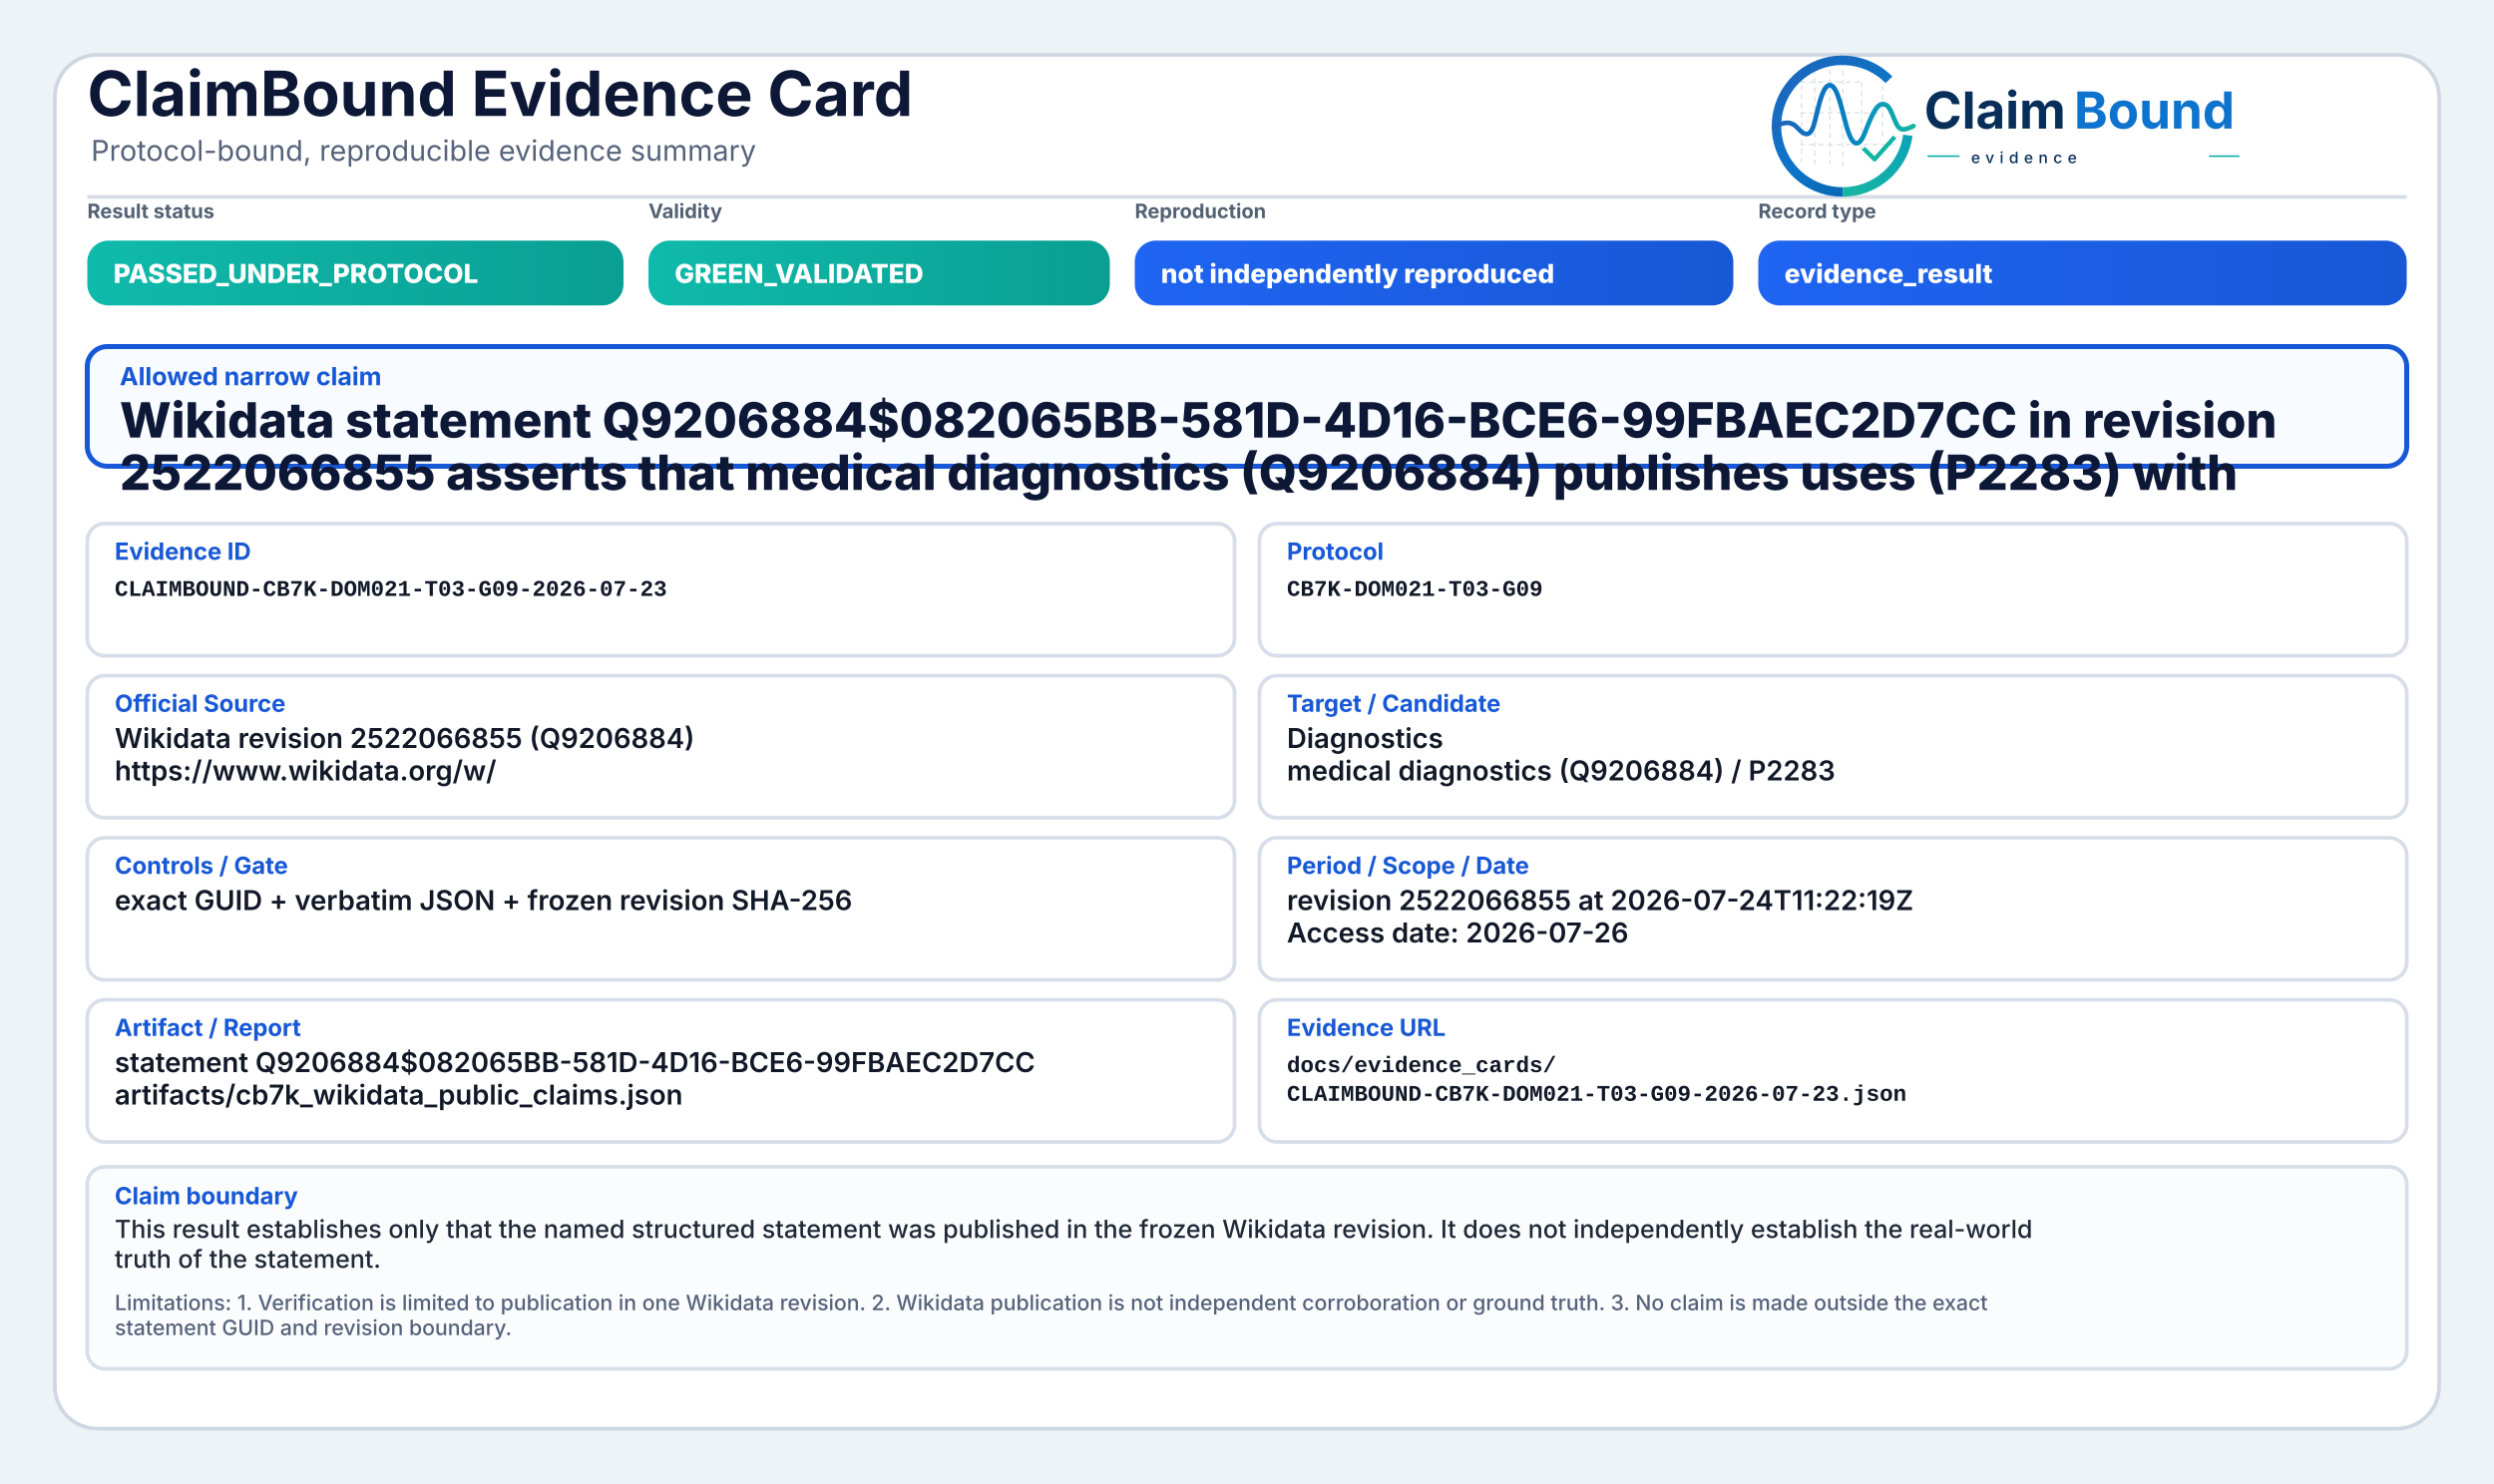
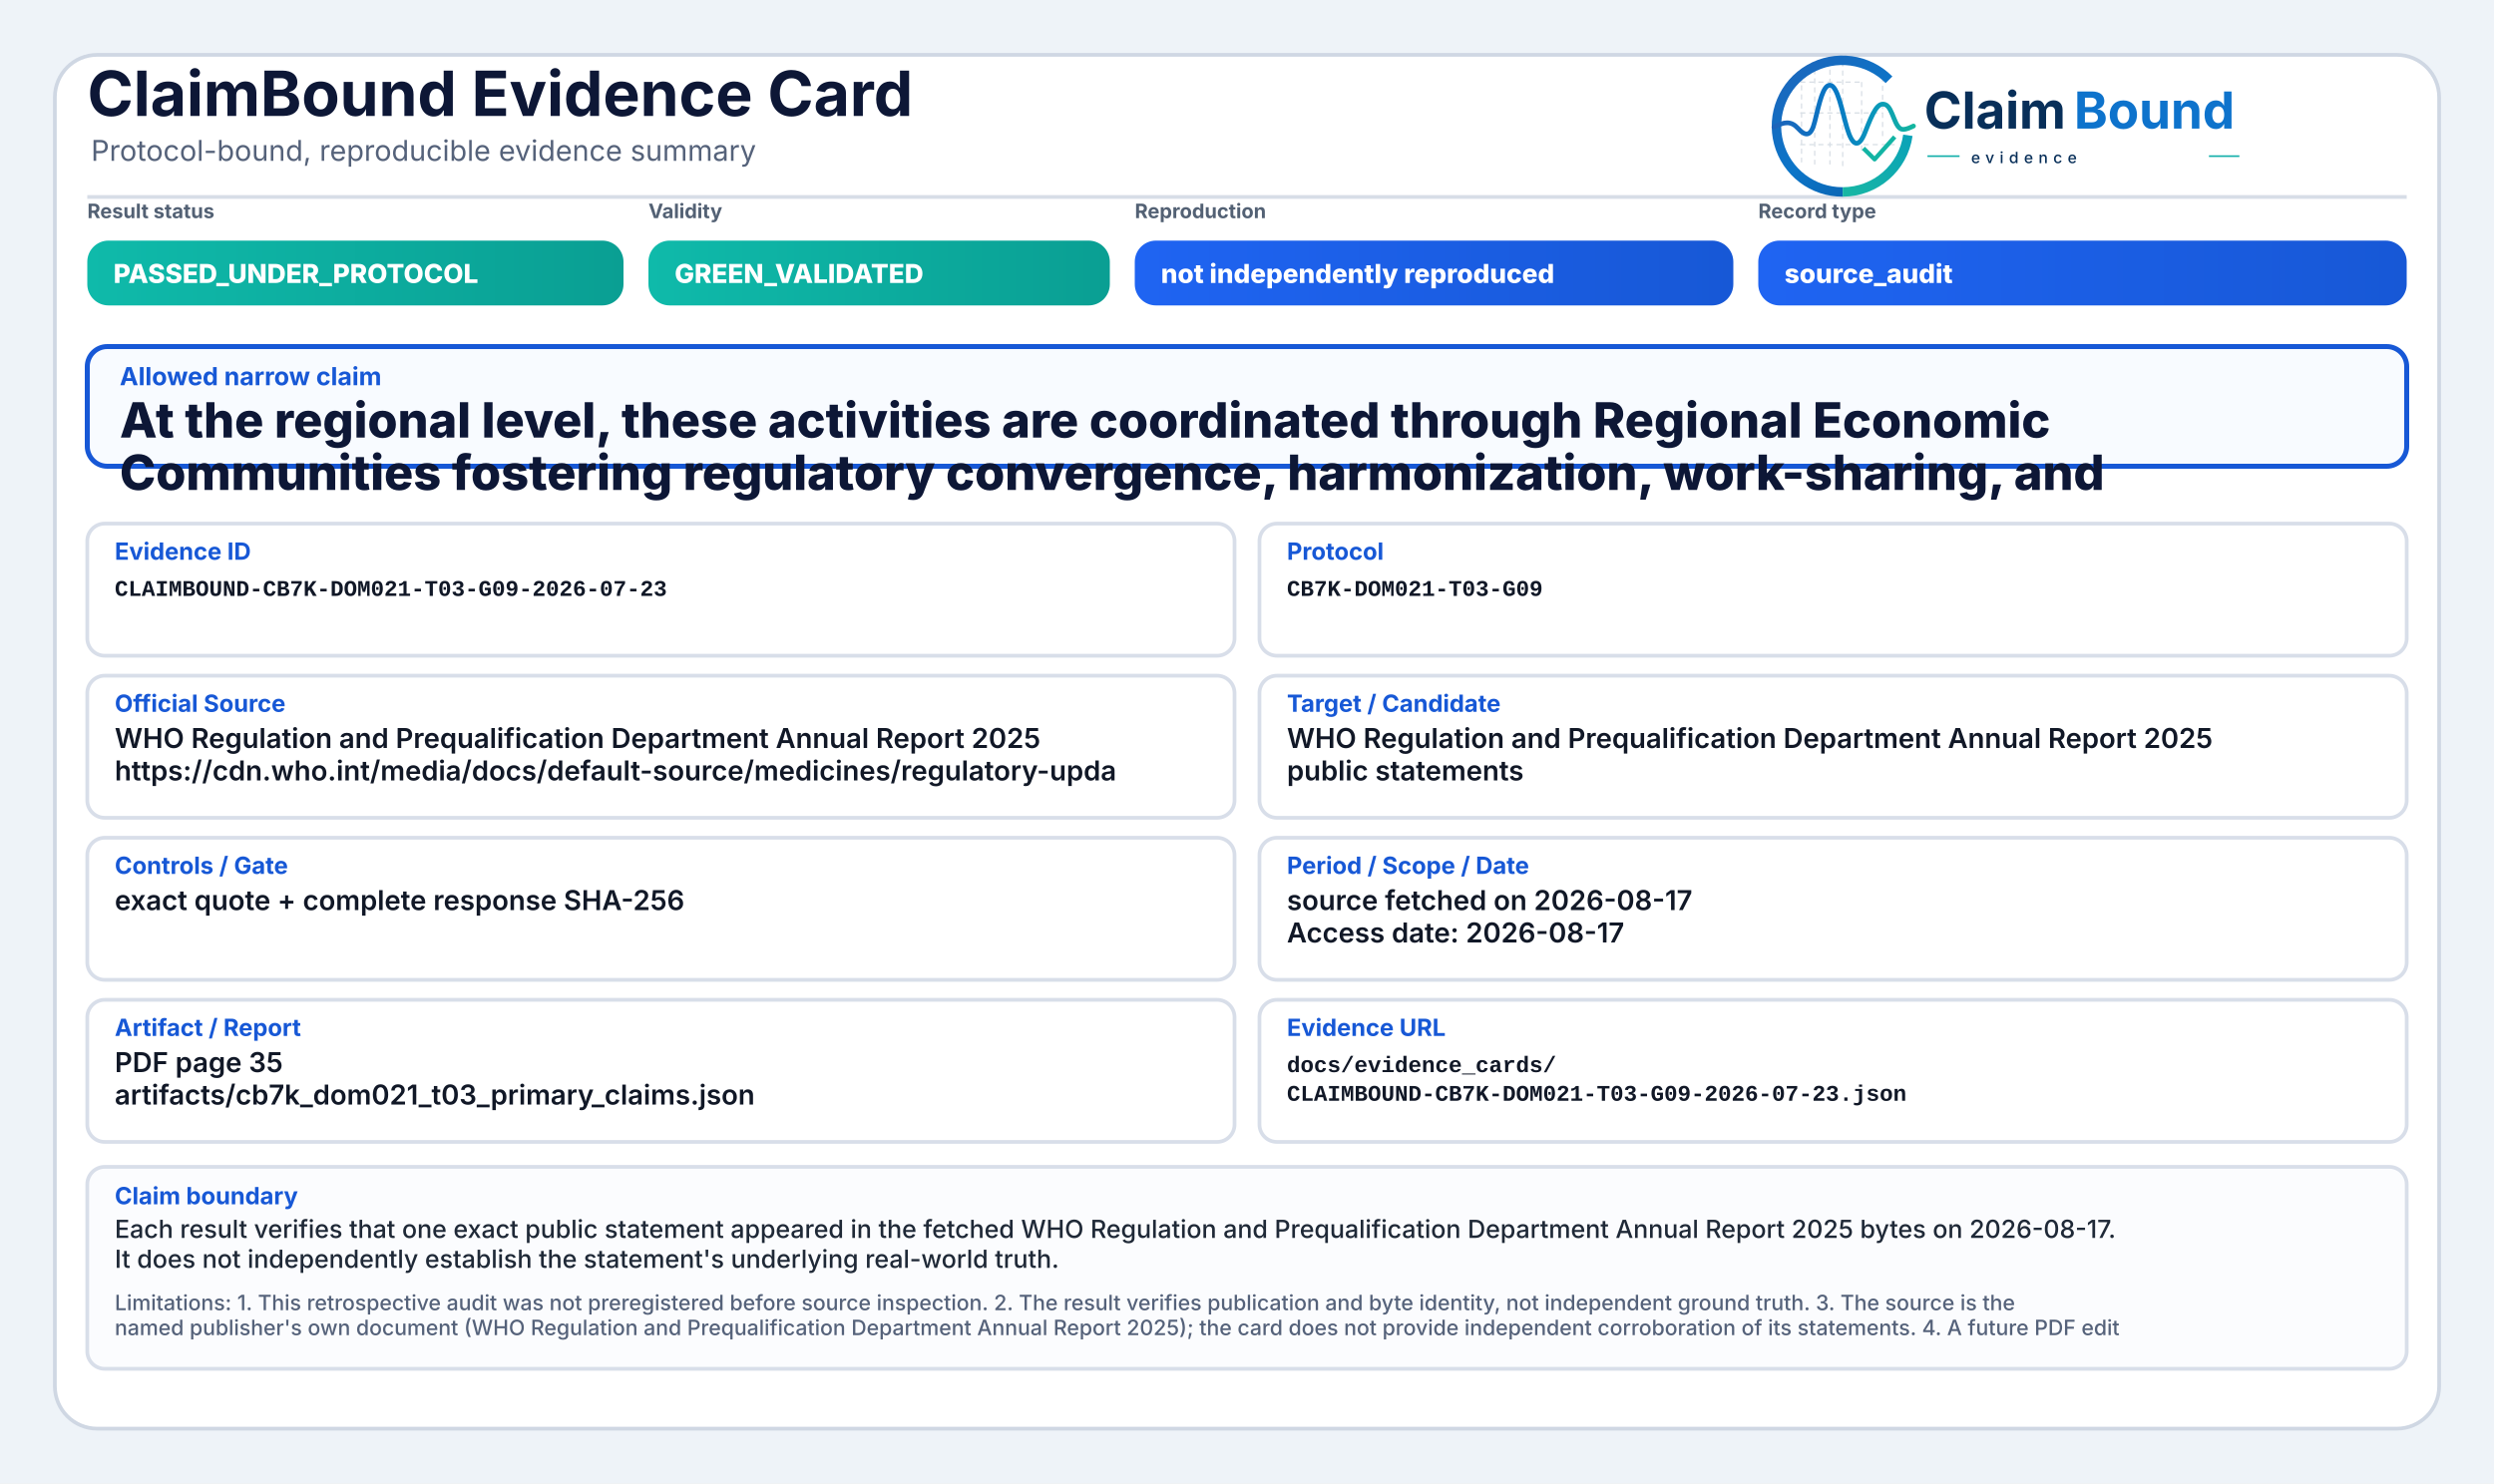
<svg xmlns="http://www.w3.org/2000/svg" width="2000" height="1190" viewBox="0 0 2000 1190" role="img" aria-label="ClaimBound Evidence Card">
  <defs>
    <linearGradient id="greenGrad" x1="0" y1="0" x2="1" y2="0">
      <stop offset="0%" stop-color="#0fbaaa" />
      <stop offset="100%" stop-color="#0a9f93" />
    </linearGradient>
    <linearGradient id="yellowGrad" x1="0" y1="0" x2="1" y2="0">
      <stop offset="0%" stop-color="#fbbf24" />
      <stop offset="100%" stop-color="#d97706" />
    </linearGradient>
    <linearGradient id="amberGrad" x1="0" y1="0" x2="1" y2="0">
      <stop offset="0%" stop-color="#f97316" />
      <stop offset="100%" stop-color="#c2410c" />
    </linearGradient>
    <linearGradient id="redGrad" x1="0" y1="0" x2="1" y2="0">
      <stop offset="0%" stop-color="#ef4444" />
      <stop offset="100%" stop-color="#b91c1c" />
    </linearGradient>
    <linearGradient id="grayGrad" x1="0" y1="0" x2="1" y2="0">
      <stop offset="0%" stop-color="#64748b" />
      <stop offset="100%" stop-color="#475569" />
    </linearGradient>
    <linearGradient id="blueGrad" x1="0" y1="0" x2="1" y2="0">
      <stop offset="0%" stop-color="#1f64f2" />
      <stop offset="100%" stop-color="#1758d6" />
    </linearGradient>
    <linearGradient id="logoRingBlue" x1="73" y1="453" x2="348" y2="793" gradientUnits="userSpaceOnUse">
      <stop offset="0" stop-color="#1E64BA" />
      <stop offset="0.55" stop-color="#0C75C8" />
      <stop offset="1" stop-color="#0A5FAB" />
    </linearGradient>
    <linearGradient id="logoRingTeal" x1="221" y1="792" x2="403" y2="594" gradientUnits="userSpaceOnUse">
      <stop offset="0" stop-color="#18B7A3" />
      <stop offset="1" stop-color="#089EBC" />
    </linearGradient>
    <linearGradient id="logoSignalGradient" x1="61" y1="628" x2="404" y2="628" gradientUnits="userSpaceOnUse">
      <stop offset="0" stop-color="#1E64BA" />
      <stop offset="0.43" stop-color="#0877C4" />
      <stop offset="0.72" stop-color="#0A97BB" />
      <stop offset="1" stop-color="#14B69E" />
    </linearGradient>
  </defs>
  <rect x="0" y="0" width="2000" height="1190" fill="#eef3f8" />
  <rect x="44" y="44" width="1912" height="1102" rx="34" fill="#ffffff" stroke="#cfd7e3" stroke-width="3" />
  <path d="M70 158 H1930" stroke="#d7dde7" stroke-width="3" />
  <text x="70" y="93" font-family="Inter, Segoe UI, Arial, sans-serif" font-size="50" font-weight="750" fill="#0d1736">ClaimBound Evidence Card</text>
  <text x="73" y="129" font-family="Inter, Segoe UI, Arial, sans-serif" font-size="23" font-weight="400" fill="#55627a">Protocol-bound, reproducible evidence summary</text>
  <g aria-label="ClaimBound evidence logo" transform="translate(1415,52) scale(0.33) translate(-40,-478)">
    <g stroke-linecap="butt" stroke-linejoin="round">
      <g stroke="#CBD3DC" stroke-width="3.2" stroke-linecap="round" stroke-dasharray="10 12" opacity="0.72">
        <path d="M130 507V714" />
        <path d="M162 490V719" />
        <path d="M199 491V719" />
        <path d="M230 471V726" />
        <path d="M276 521V690" />
        <path d="M327 508V650" />
        <path d="M128 520H277" />
        <path d="M128 595H327" />
        <path d="M128 672H355" />
      </g>
      <path d="M342.6 514.3A160 160 0 1 0 230 787" fill="none" stroke="url(#logoRingBlue)" stroke-width="23" />
      <path d="M230 787A160 160 0 0 0 388.4 649.3" fill="none" stroke="url(#logoRingTeal)" stroke-width="23" />
      <path d="M63 629.5C87 616.4 104.3 613.6 121.2 632.2C140.7 653.8 153.4 651.6 162.1 616.2C173.8 568.5 182.5 527.5 198.9 527.5C217.5 527.5 228.4 590.6 240.3 630.8C253.4 675.4 268.6 682.8 284.6 641.5C303.5 592.9 315.2 567.6 333.7 574.7C352.6 582 355.7 635.1 376.6 634.9C386.2 634.8 394 630.4 402 626.8" fill="none" stroke="url(#logoSignalGradient)" stroke-width="11.5" stroke-linecap="round" />
      <path d="M284 684.5L307.5 707.7L353 657" fill="none" stroke="#12B4A4" stroke-width="10.5" stroke-linecap="square" />
    </g>
    <text x="428" y="633" font-family="Inter, Segoe UI, Arial, sans-serif" font-size="124" font-weight="750" fill="#082F59" text-rendering="geometricPrecision">Claim</text>
    <text x="792" y="633" font-family="Inter, Segoe UI, Arial, sans-serif" font-size="124" font-weight="750" fill="#0E73CC" text-rendering="geometricPrecision">Bound</text>
    <line x1="436" y1="700" x2="514" y2="700" stroke="#11AFA9" stroke-width="4" />
    <text x="542" y="717" font-family="Inter, Segoe UI, Arial, sans-serif" font-size="38" font-weight="500" letter-spacing="13" fill="#082F59">evidence</text>
    <line x1="1120" y1="700" x2="1194" y2="700" stroke="#11AFA9" stroke-width="4" />
  </g>
  <text x="70" y="175" font-family="Inter, Segoe UI, Arial, sans-serif" font-size="16" font-weight="650" fill="#536174">Result status</text>
  <rect x="70" y="193" width="430" height="52" rx="17" fill="url(#greenGrad)" />
  <text x="91" y="227" font-family="Inter, Segoe UI, Arial, sans-serif" font-size="21" font-weight="800" fill="#ffffff">PASSED_UNDER_PROTOCOL</text>
  <text x="520" y="175" font-family="Inter, Segoe UI, Arial, sans-serif" font-size="16" font-weight="650" fill="#536174">Validity</text>
  <rect x="520" y="193" width="370" height="52" rx="17" fill="url(#greenGrad)" />
  <text x="541" y="227" font-family="Inter, Segoe UI, Arial, sans-serif" font-size="21" font-weight="800" fill="#ffffff">GREEN_VALIDATED</text>
  <text x="910" y="175" font-family="Inter, Segoe UI, Arial, sans-serif" font-size="16" font-weight="650" fill="#536174">Reproduction</text>
  <rect x="910" y="193" width="480" height="52" rx="17" fill="url(#blueGrad)" />
  <text x="931" y="227" font-family="Inter, Segoe UI, Arial, sans-serif" font-size="21" font-weight="800" fill="#ffffff">not independently reproduced</text>
  <text x="1410" y="175" font-family="Inter, Segoe UI, Arial, sans-serif" font-size="16" font-weight="650" fill="#536174">Record type</text>
  <rect x="1410" y="193" width="520" height="52" rx="17" fill="url(#blueGrad)" />
-   <text x="1431" y="227" font-family="Inter, Segoe UI, Arial, sans-serif" font-size="21" font-weight="800" fill="#ffffff">evidence_result</text>
+   <text x="1431" y="227" font-family="Inter, Segoe UI, Arial, sans-serif" font-size="21" font-weight="800" fill="#ffffff">source_audit</text>
  <rect x="70" y="278" width="1860" height="96" rx="16" fill="#f8fbff" stroke="#1758d6" stroke-width="4" />
  <text x="96" y="309" font-family="Inter, Segoe UI, Arial, sans-serif" font-size="20" font-weight="750" fill="#1758d6">Allowed narrow claim</text>
-   <text x="96" y="351" font-family="Inter, Segoe UI, Arial, sans-serif" font-size="39" font-weight="800" fill="#0d1736">Wikidata statement Q9206884$082065BB-581D-4D16-BCE6-99FBAEC2D7CC in revision</text>
-   <text x="96" y="393" font-family="Inter, Segoe UI, Arial, sans-serif" font-size="39" font-weight="800" fill="#0d1736">2522066855 asserts that medical diagnostics (Q9206884) publishes uses (P2283) with</text>
+   <text x="96" y="351" font-family="Inter, Segoe UI, Arial, sans-serif" font-size="39" font-weight="800" fill="#0d1736">At the regional level, these activities are coordinated through Regional Economic</text>
+   <text x="96" y="393" font-family="Inter, Segoe UI, Arial, sans-serif" font-size="39" font-weight="800" fill="#0d1736">Communities fostering regulatory convergence, harmonization, work-sharing, and</text>
  <rect x="70" y="420" width="920" height="106" rx="14" fill="#ffffff" stroke="#d8dee9" stroke-width="3" />
  <text x="92" y="449" font-family="Inter, Segoe UI, Arial, sans-serif" font-size="19" font-weight="750" fill="#1758d6">Evidence ID</text>
  <text x="92" y="478" font-family="SFMono-Regular, Consolas, Liberation Mono, monospace" font-size="18" font-weight="600" fill="#111827">CLAIMBOUND-CB7K-DOM021-T03-G09-2026-07-23</text>
  <rect x="1010" y="420" width="920" height="106" rx="14" fill="#ffffff" stroke="#d8dee9" stroke-width="3" />
  <text x="1032" y="449" font-family="Inter, Segoe UI, Arial, sans-serif" font-size="19" font-weight="750" fill="#1758d6">Protocol</text>
  <text x="1032" y="478" font-family="SFMono-Regular, Consolas, Liberation Mono, monospace" font-size="18" font-weight="600" fill="#111827">CB7K-DOM021-T03-G09</text>
  <rect x="70" y="542" width="920" height="114" rx="14" fill="#ffffff" stroke="#d8dee9" stroke-width="3" />
  <text x="92" y="571" font-family="Inter, Segoe UI, Arial, sans-serif" font-size="19" font-weight="750" fill="#1758d6">Official Source</text>
-   <text x="92" y="600" font-family="Inter, Segoe UI, Arial, sans-serif" font-size="22" font-weight="600" fill="#111827">Wikidata revision 2522066855 (Q9206884)</text>
-   <text x="92" y="626" font-family="Inter, Segoe UI, Arial, sans-serif" font-size="22" font-weight="600" fill="#111827">https://www.wikidata.org/w/</text>
+   <text x="92" y="600" font-family="Inter, Segoe UI, Arial, sans-serif" font-size="22" font-weight="600" fill="#111827">WHO Regulation and Prequalification Department Annual Report 2025</text>
+   <text x="92" y="626" font-family="Inter, Segoe UI, Arial, sans-serif" font-size="22" font-weight="600" fill="#111827">https://cdn.who.int/media/docs/default-source/medicines/regulatory-upda</text>
  <rect x="1010" y="542" width="920" height="114" rx="14" fill="#ffffff" stroke="#d8dee9" stroke-width="3" />
  <text x="1032" y="571" font-family="Inter, Segoe UI, Arial, sans-serif" font-size="19" font-weight="750" fill="#1758d6">Target / Candidate</text>
-   <text x="1032" y="600" font-family="Inter, Segoe UI, Arial, sans-serif" font-size="22" font-weight="600" fill="#111827">Diagnostics</text>
-   <text x="1032" y="626" font-family="Inter, Segoe UI, Arial, sans-serif" font-size="22" font-weight="600" fill="#111827">medical diagnostics (Q9206884) / P2283</text>
+   <text x="1032" y="600" font-family="Inter, Segoe UI, Arial, sans-serif" font-size="22" font-weight="600" fill="#111827">WHO Regulation and Prequalification Department Annual Report 2025</text>
+   <text x="1032" y="626" font-family="Inter, Segoe UI, Arial, sans-serif" font-size="22" font-weight="600" fill="#111827">public statements</text>
  <rect x="70" y="672" width="920" height="114" rx="14" fill="#ffffff" stroke="#d8dee9" stroke-width="3" />
  <text x="92" y="701" font-family="Inter, Segoe UI, Arial, sans-serif" font-size="19" font-weight="750" fill="#1758d6">Controls / Gate</text>
-   <text x="92" y="730" font-family="Inter, Segoe UI, Arial, sans-serif" font-size="22" font-weight="600" fill="#111827">exact GUID + verbatim JSON + frozen revision SHA-256</text>
+   <text x="92" y="730" font-family="Inter, Segoe UI, Arial, sans-serif" font-size="22" font-weight="600" fill="#111827">exact quote + complete response SHA-256</text>
  <rect x="1010" y="672" width="920" height="114" rx="14" fill="#ffffff" stroke="#d8dee9" stroke-width="3" />
  <text x="1032" y="701" font-family="Inter, Segoe UI, Arial, sans-serif" font-size="19" font-weight="750" fill="#1758d6">Period / Scope / Date</text>
-   <text x="1032" y="730" font-family="Inter, Segoe UI, Arial, sans-serif" font-size="22" font-weight="600" fill="#111827">revision 2522066855 at 2026-07-24T11:22:19Z</text>
-   <text x="1032" y="756" font-family="Inter, Segoe UI, Arial, sans-serif" font-size="22" font-weight="600" fill="#111827">Access date: 2026-07-26</text>
+   <text x="1032" y="730" font-family="Inter, Segoe UI, Arial, sans-serif" font-size="22" font-weight="600" fill="#111827">source fetched on 2026-08-17</text>
+   <text x="1032" y="756" font-family="Inter, Segoe UI, Arial, sans-serif" font-size="22" font-weight="600" fill="#111827">Access date: 2026-08-17</text>
  <rect x="70" y="802" width="920" height="114" rx="14" fill="#ffffff" stroke="#d8dee9" stroke-width="3" />
  <text x="92" y="831" font-family="Inter, Segoe UI, Arial, sans-serif" font-size="19" font-weight="750" fill="#1758d6">Artifact / Report</text>
-   <text x="92" y="860" font-family="Inter, Segoe UI, Arial, sans-serif" font-size="22" font-weight="600" fill="#111827">statement Q9206884$082065BB-581D-4D16-BCE6-99FBAEC2D7CC</text>
-   <text x="92" y="886" font-family="Inter, Segoe UI, Arial, sans-serif" font-size="22" font-weight="600" fill="#111827">artifacts/cb7k_wikidata_public_claims.json</text>
+   <text x="92" y="860" font-family="Inter, Segoe UI, Arial, sans-serif" font-size="22" font-weight="600" fill="#111827">PDF page 35</text>
+   <text x="92" y="886" font-family="Inter, Segoe UI, Arial, sans-serif" font-size="22" font-weight="600" fill="#111827">artifacts/cb7k_dom021_t03_primary_claims.json</text>
  <rect x="1010" y="802" width="920" height="114" rx="14" fill="#ffffff" stroke="#d8dee9" stroke-width="3" />
  <text x="1032" y="831" font-family="Inter, Segoe UI, Arial, sans-serif" font-size="19" font-weight="750" fill="#1758d6">Evidence URL</text>
  <text x="1032" y="860" font-family="SFMono-Regular, Consolas, Liberation Mono, monospace" font-size="18" font-weight="600" fill="#111827">docs/evidence_cards/</text>
  <text x="1032" y="883" font-family="SFMono-Regular, Consolas, Liberation Mono, monospace" font-size="18" font-weight="600" fill="#111827">CLAIMBOUND-CB7K-DOM021-T03-G09-2026-07-23.json</text>
  <rect x="70" y="936" width="1860" height="162" rx="14" fill="#fbfcfe" stroke="#d8dee9" stroke-width="3" />
  <text x="92" y="966" font-family="Inter, Segoe UI, Arial, sans-serif" font-size="19" font-weight="750" fill="#1758d6">Claim boundary</text>
-   <text x="92" y="993" font-family="Inter, Segoe UI, Arial, sans-serif" font-size="20" font-weight="500" fill="#1f2937">This result establishes only that the named structured statement was published in the frozen Wikidata revision. It does not independently establish the real-world</text>
-   <text x="92" y="1017" font-family="Inter, Segoe UI, Arial, sans-serif" font-size="20" font-weight="500" fill="#1f2937">truth of the statement.</text>
-   <text x="92" y="1051" font-family="Inter, Segoe UI, Arial, sans-serif" font-size="17" font-weight="500" fill="#55627a">Limitations: 1. Verification is limited to publication in one Wikidata revision. 2. Wikidata publication is not independent corroboration or ground truth. 3. No claim is made outside the exact</text>
-   <text x="92" y="1071" font-family="Inter, Segoe UI, Arial, sans-serif" font-size="17" font-weight="500" fill="#55627a">statement GUID and revision boundary.</text>
+   <text x="92" y="993" font-family="Inter, Segoe UI, Arial, sans-serif" font-size="20" font-weight="500" fill="#1f2937">Each result verifies that one exact public statement appeared in the fetched WHO Regulation and Prequalification Department Annual Report 2025 bytes on 2026-08-17.</text>
+   <text x="92" y="1017" font-family="Inter, Segoe UI, Arial, sans-serif" font-size="20" font-weight="500" fill="#1f2937">It does not independently establish the statement's underlying real-world truth.</text>
+   <text x="92" y="1051" font-family="Inter, Segoe UI, Arial, sans-serif" font-size="17" font-weight="500" fill="#55627a">Limitations: 1. This retrospective audit was not preregistered before source inspection. 2. The result verifies publication and byte identity, not independent ground truth. 3. The source is the</text>
+   <text x="92" y="1071" font-family="Inter, Segoe UI, Arial, sans-serif" font-size="17" font-weight="500" fill="#55627a">named publisher's own document (WHO Regulation and Prequalification Department Annual Report 2025); the card does not provide independent corroboration of its statements. 4. A future PDF edit</text>
</svg>
